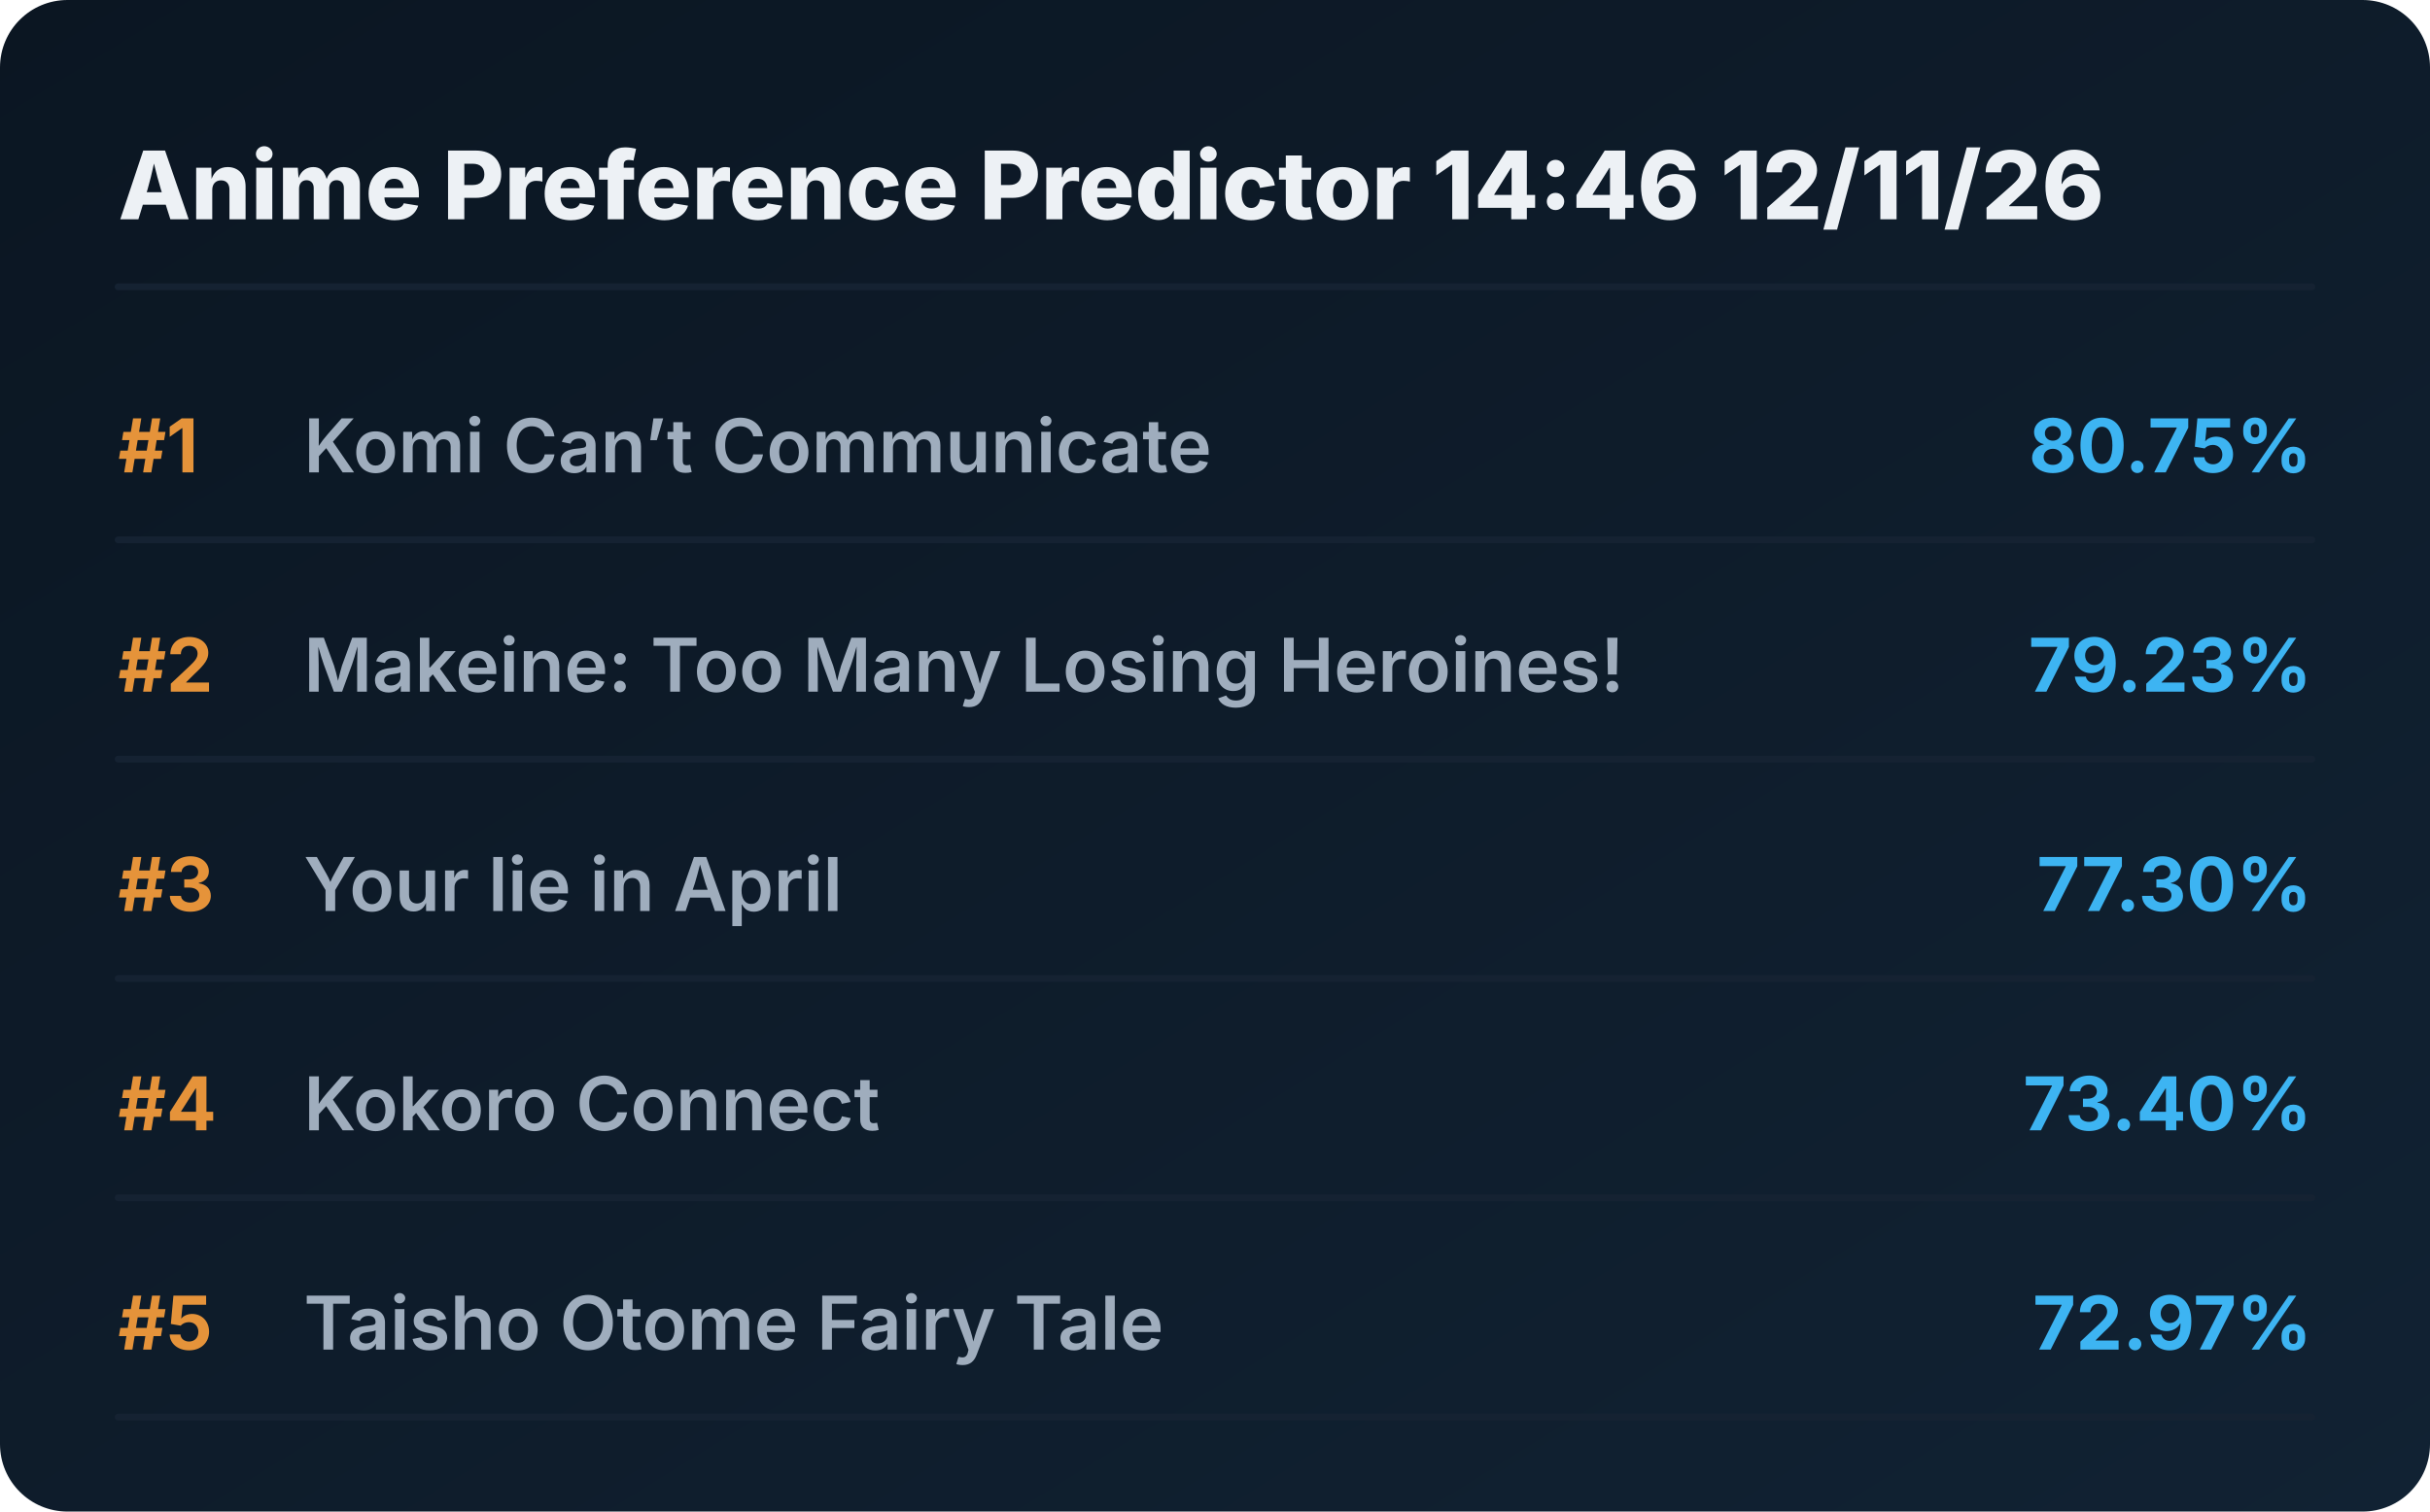
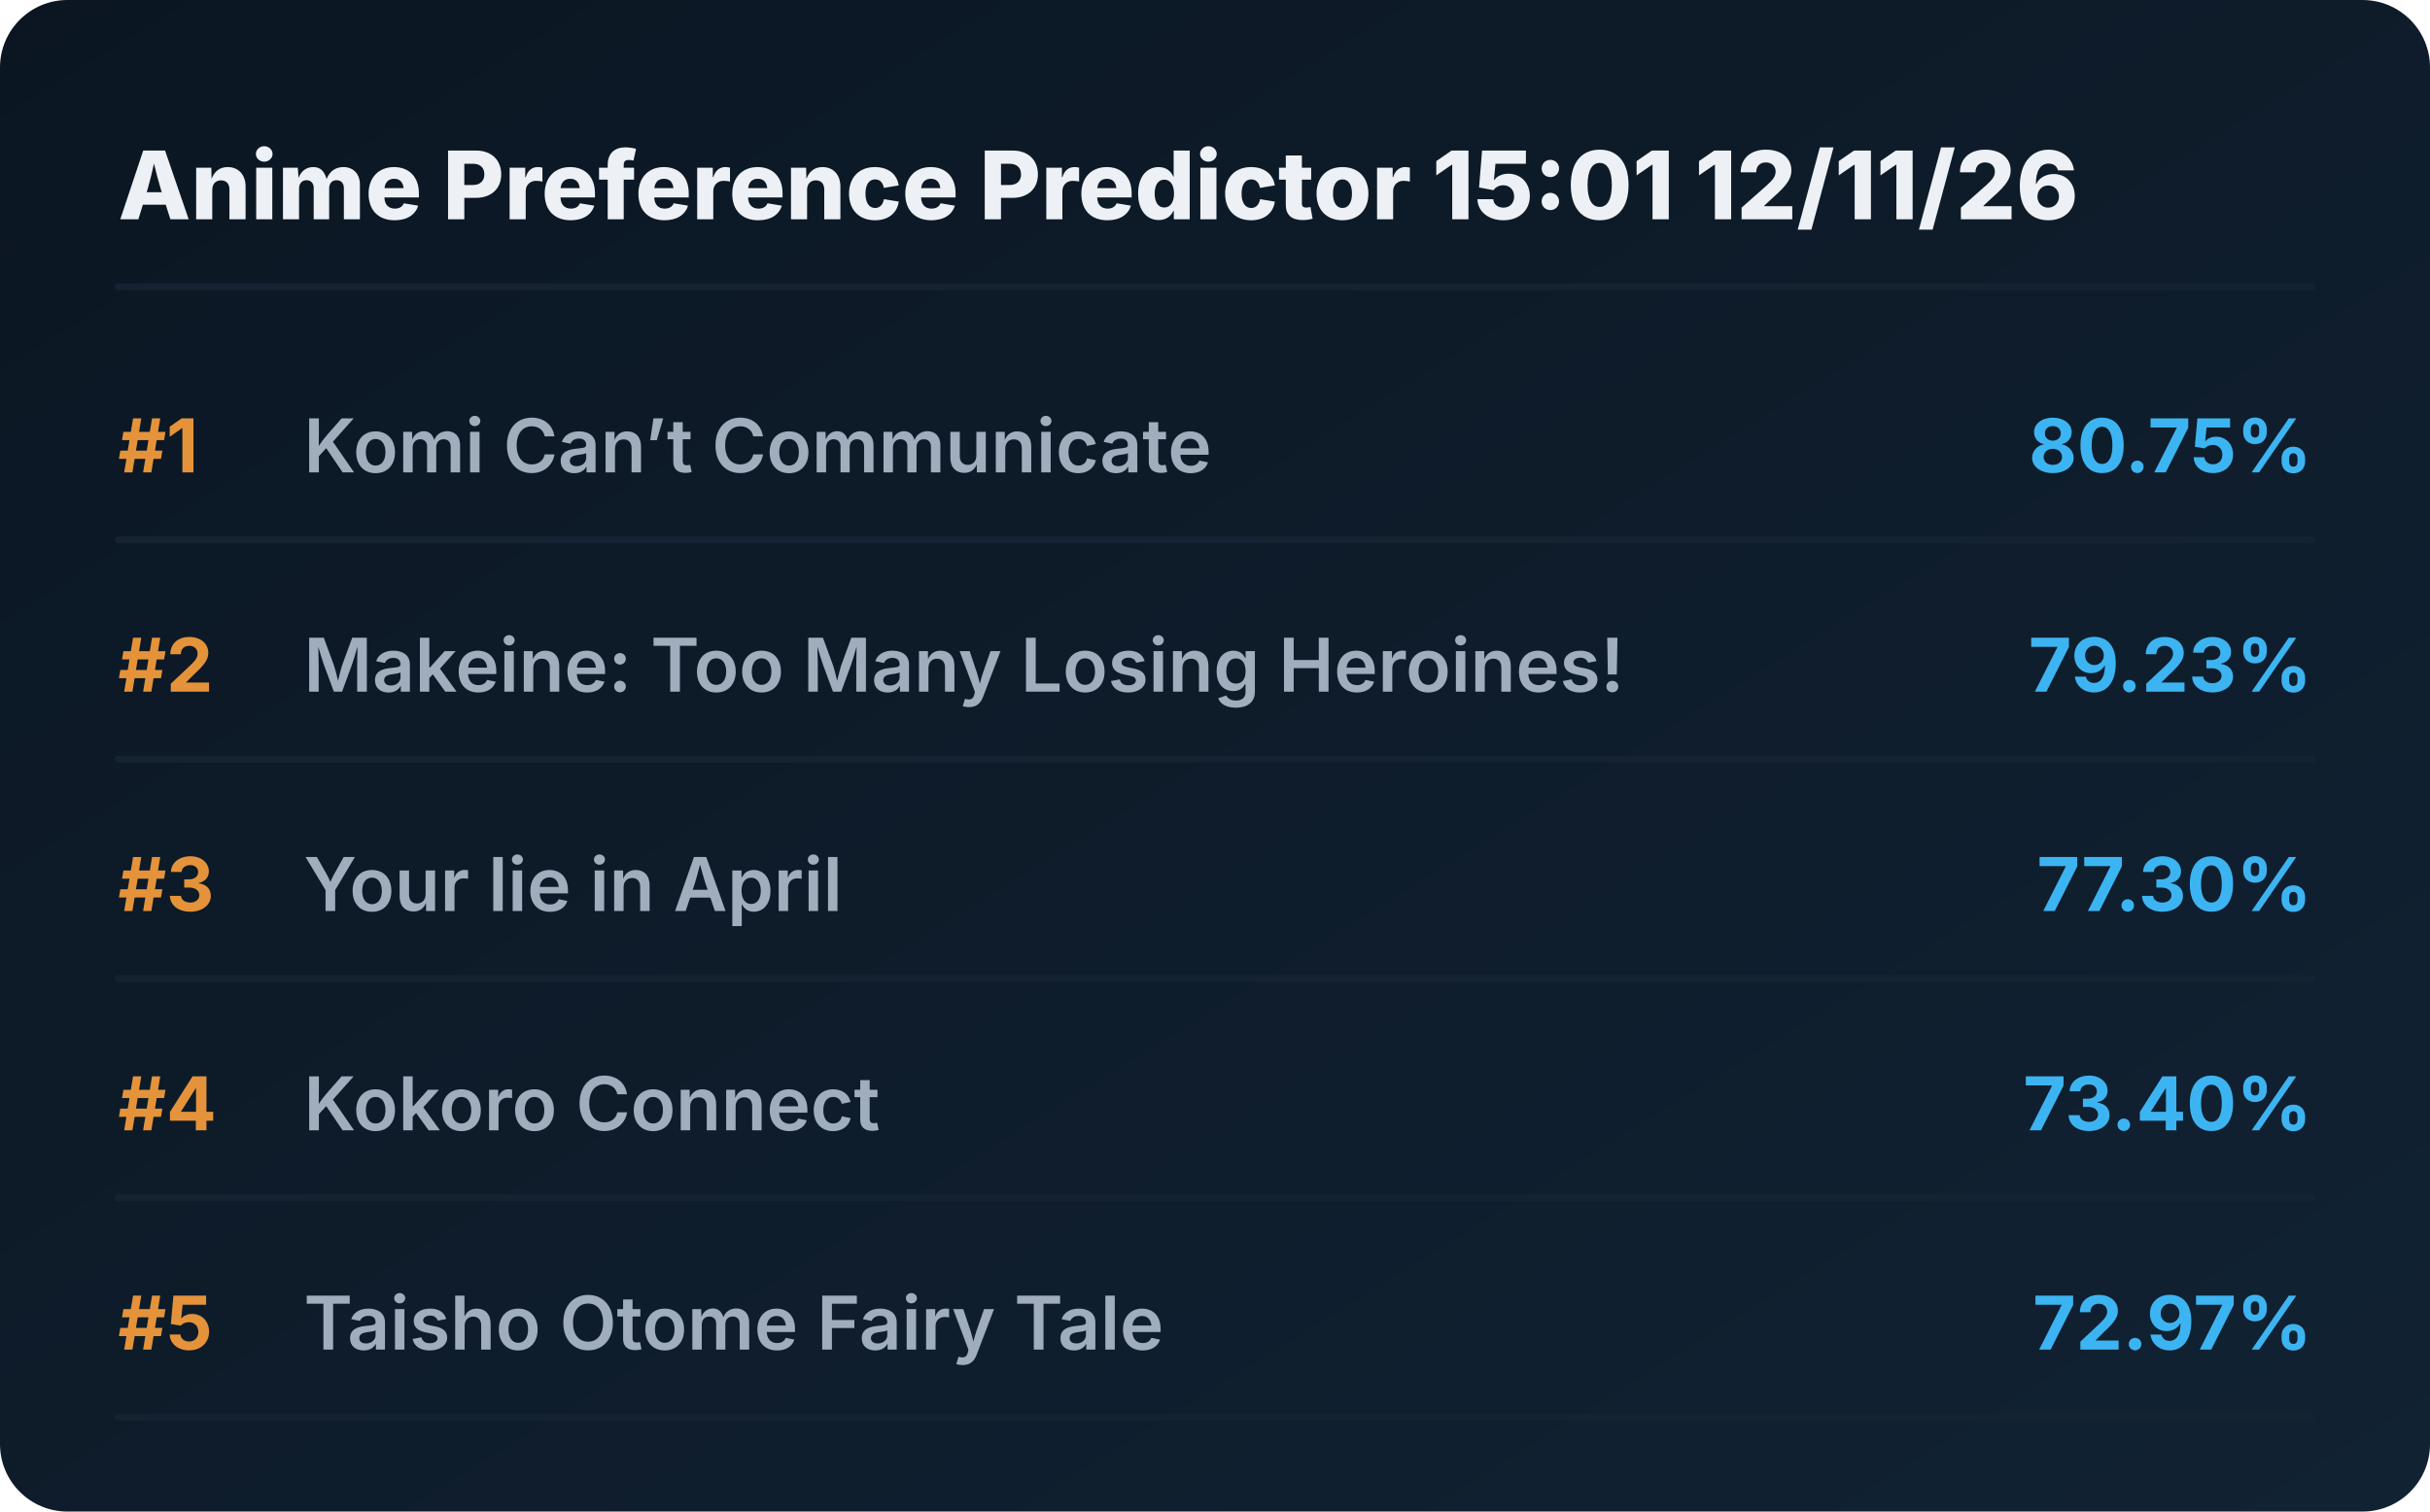
<svg xmlns="http://www.w3.org/2000/svg" viewBox="0 0 720 448" preserveAspectRatio="xMidYMid meet" style="width: 100%; height: auto; max-width: 720px;">
  <defs>
    <linearGradient id="boxGrad" x1="0%" y1="0%" x2="100%" y2="100%">
      <stop offset="0%" stop-color="#0b1622" />
      <stop offset="100%" stop-color="#112233" />
    </linearGradient>
    <clipPath id="titleClip">
      <rect x="90" y="0" width="510" height="100%" />
    </clipPath>
  </defs>
  <style>
    .bg { fill: url(#boxGrad); rx: 20px; }
    .header { font-family: 'Overpass', 'Inter', system-ui, sans-serif; font-weight: 800; font-size: 28px; fill: #edf1f5; }
    .rank { font-family: 'Overpass', 'Inter', system-ui, sans-serif; font-weight: 700; font-size: 22px; fill: #e5933a; }
    .title { font-family: 'Overpass', 'Inter', system-ui, sans-serif; font-weight: 600; font-size: 22px; fill: #9fadbd; }
    .score { font-family: 'Overpass', 'Inter', system-ui, sans-serif; font-weight: 700; font-size: 22px; fill: #3db4f2; }
    .line { stroke: #152232; stroke-width: 2; stroke-linecap: round; }
  </style>
  <rect class="bg" width="720" height="448" />
-   <text x="35" y="65" class="header">Anime Preference Predictor 14:46 12/11/26</text>
+   <text x="35" y="65" class="header">Anime Preference Predictor 15:01 12/11/26</text>
  <line x1="35" y1="85" x2="685" y2="85" class="line" />
  <g transform="translate(0, 0)">
    <text x="35" y="140" class="rank">#1</text>
    <text x="90" y="140" class="title">Komi Can’t Communicate</text>
    <text x="685" y="140" class="score" text-anchor="end">80.75%</text>
    <line x1="35" y1="160" x2="685" y2="160" class="line" />
  </g>
  <g transform="translate(0, 65)">
    <text x="35" y="140" class="rank">#2</text>
    <text x="90" y="140" class="title">Makeine: Too Many Losing Heroines!</text>
    <text x="685" y="140" class="score" text-anchor="end">79.23%</text>
    <line x1="35" y1="160" x2="685" y2="160" class="line" />
  </g>
  <g transform="translate(0, 130)">
    <text x="35" y="140" class="rank">#3</text>
    <text x="90" y="140" class="title">Your lie in April</text>
    <text x="685" y="140" class="score" text-anchor="end">77.30%</text>
    <line x1="35" y1="160" x2="685" y2="160" class="line" />
  </g>
  <g transform="translate(0, 195)">
    <text x="35" y="140" class="rank">#4</text>
    <text x="90" y="140" class="title">Kokoro Connect</text>
    <text x="685" y="140" class="score" text-anchor="end">73.40%</text>
    <line x1="35" y1="160" x2="685" y2="160" class="line" />
  </g>
  <g transform="translate(0, 260)">
    <text x="35" y="140" class="rank">#5</text>
    <text x="90" y="140" class="title">Taisho Otome Fairy Tale</text>
    <text x="685" y="140" class="score" text-anchor="end">72.97%</text>
    <line x1="35" y1="160" x2="685" y2="160" class="line" />
  </g>
</svg>
